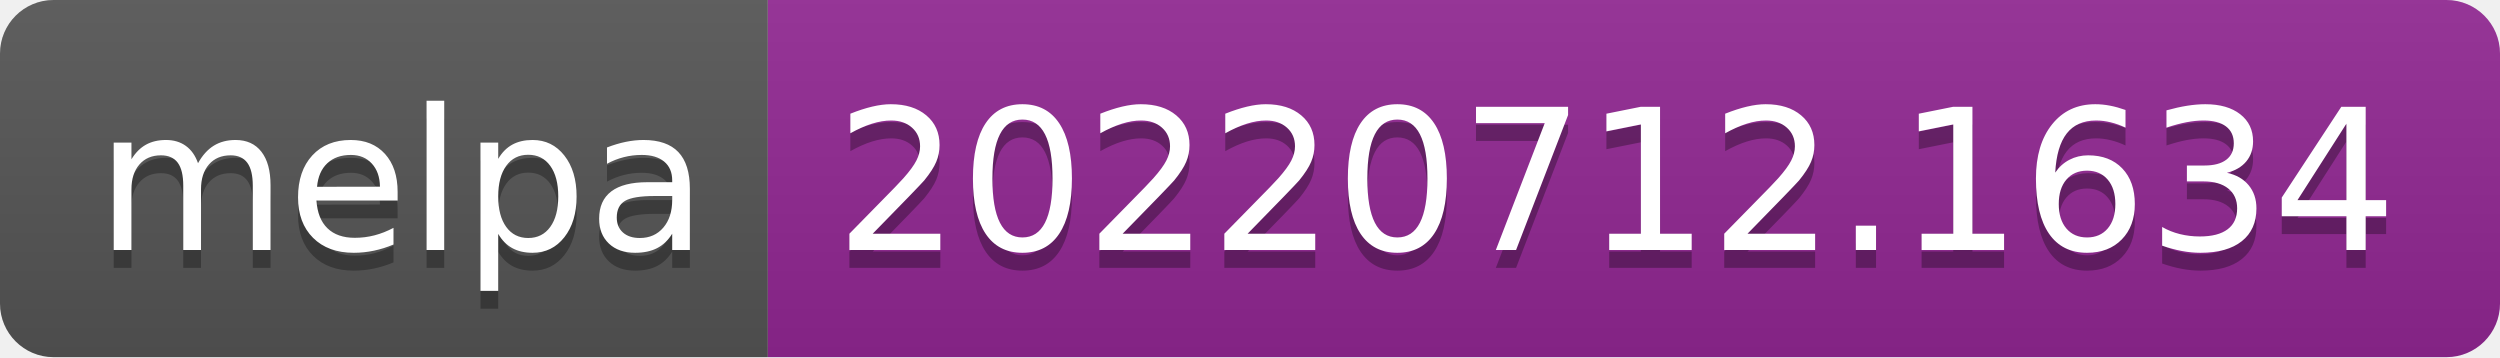
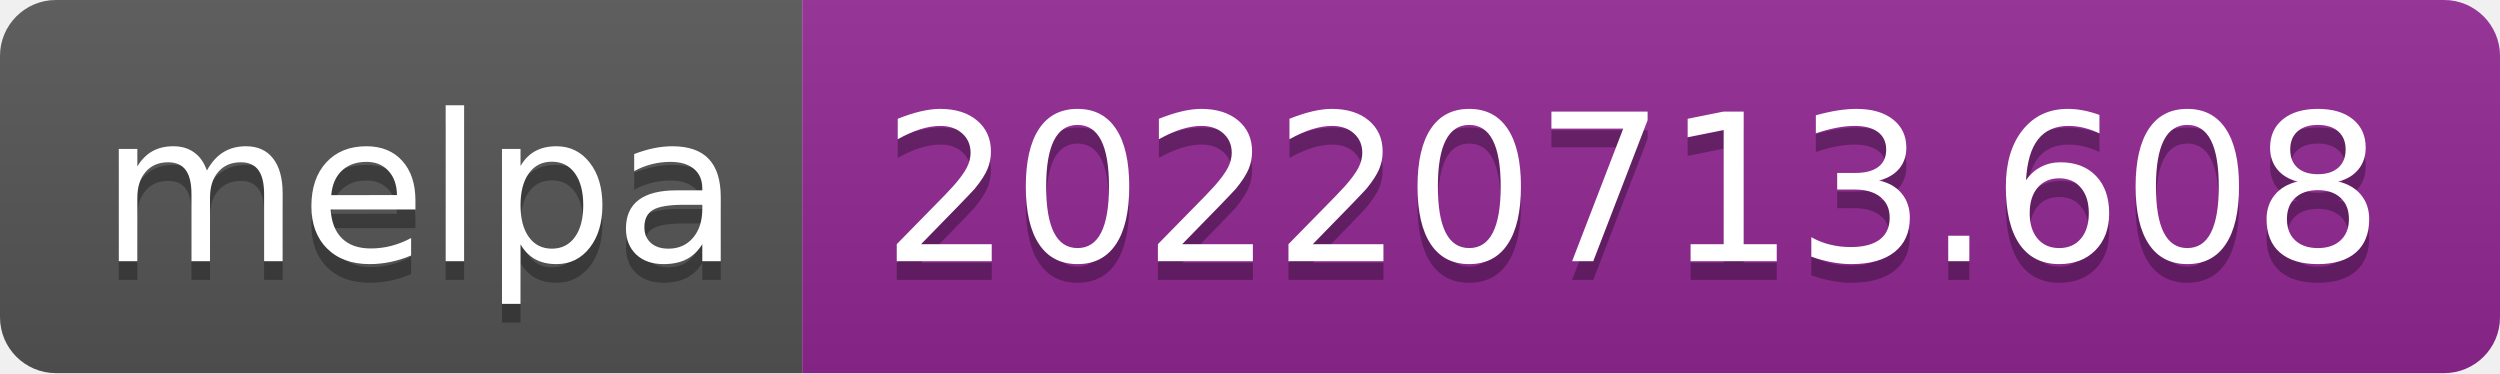
- <svg xmlns="http://www.w3.org/2000/svg" width="140" height="20" role="img" aria-label="melpa: 20220712.1634">
+ <svg xmlns="http://www.w3.org/2000/svg" width="134" height="20" role="img" aria-label="melpa: 20220713.608">
  <linearGradient id="s" x2="0" y2="100%">
    <stop offset="0" stop-color="#bbb" stop-opacity=".1" />
    <stop offset="1" stop-opacity=".1" />
  </linearGradient>
  <clipPath id="r">
-     <rect width="140" height="20" rx="3" fill="#fff" />
+     <rect width="134" height="20" rx="3" fill="#fff" />
  </clipPath>
  <g clip-path="url(#r)">
    <rect width="43" height="20" fill="#555" />
-     <rect x="43" width="97" height="20" fill="#922793" />
-     <rect width="140" height="20" fill="url(#s)" />
+     <rect x="43" width="91" height="20" fill="#922793" />
+     <rect width="134" height="20" fill="url(#s)" />
  </g>
  <g fill="#fff" text-anchor="middle" font-family="Verdana,Geneva,DejaVu Sans,sans-serif" text-rendering="geometricPrecision" font-size="110">
    <text aria-hidden="true" x="225" y="150" fill="#010101" fill-opacity=".3" transform="scale(.1)" textLength="330">melpa</text>
    <text x="225" y="140" transform="scale(.1)" fill="#fff" textLength="330">melpa</text>
-     <text aria-hidden="true" x="905" y="150" fill="#010101" fill-opacity=".3" transform="scale(.1)" textLength="870">20220712.1634</text>
-     <text x="905" y="140" transform="scale(.1)" fill="#fff" textLength="870">20220712.1634</text>
+     <text aria-hidden="true" x="875" y="150" fill="#010101" fill-opacity=".3" transform="scale(.1)" textLength="810">20220713.608</text>
+     <text x="875" y="140" transform="scale(.1)" fill="#fff" textLength="810">20220713.608</text>
  </g>
</svg>
